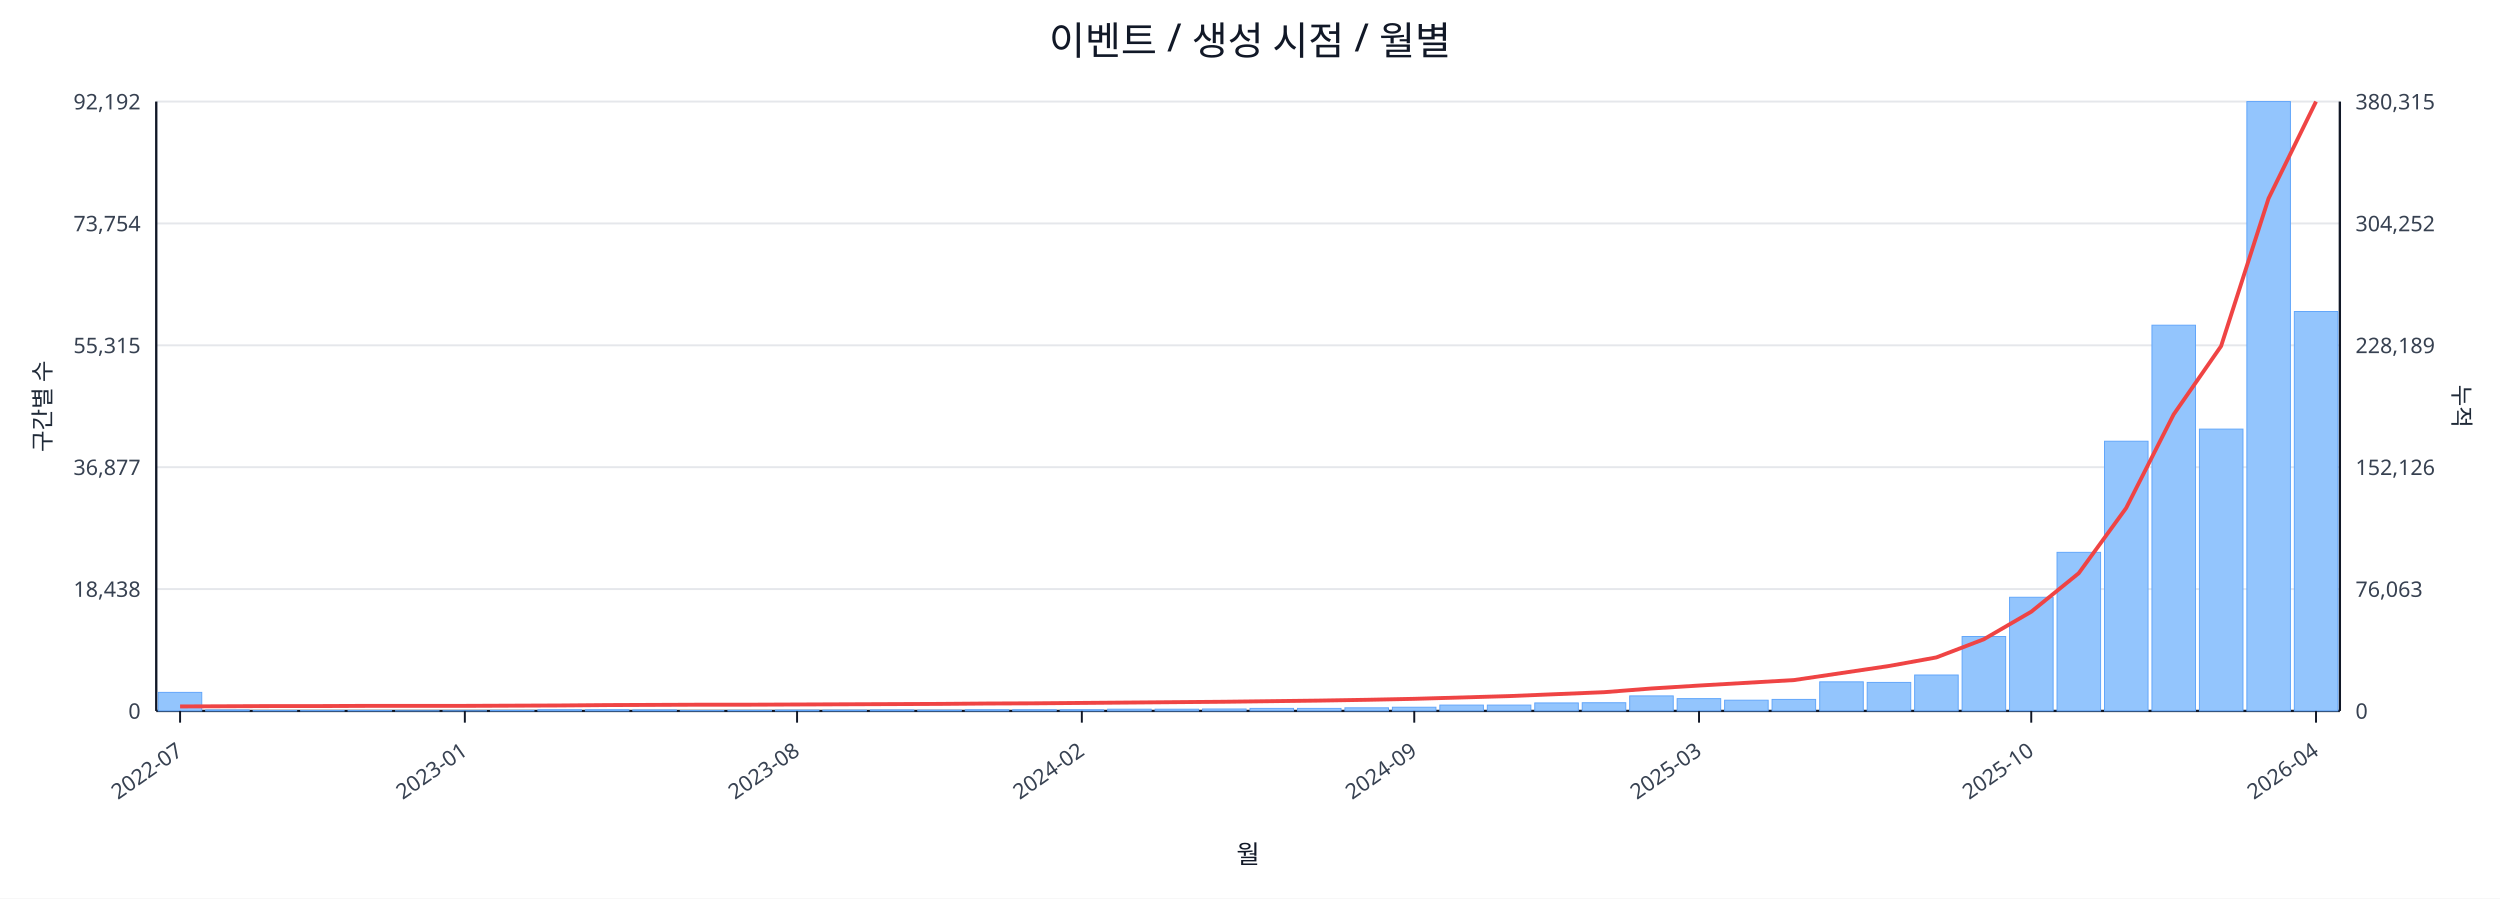
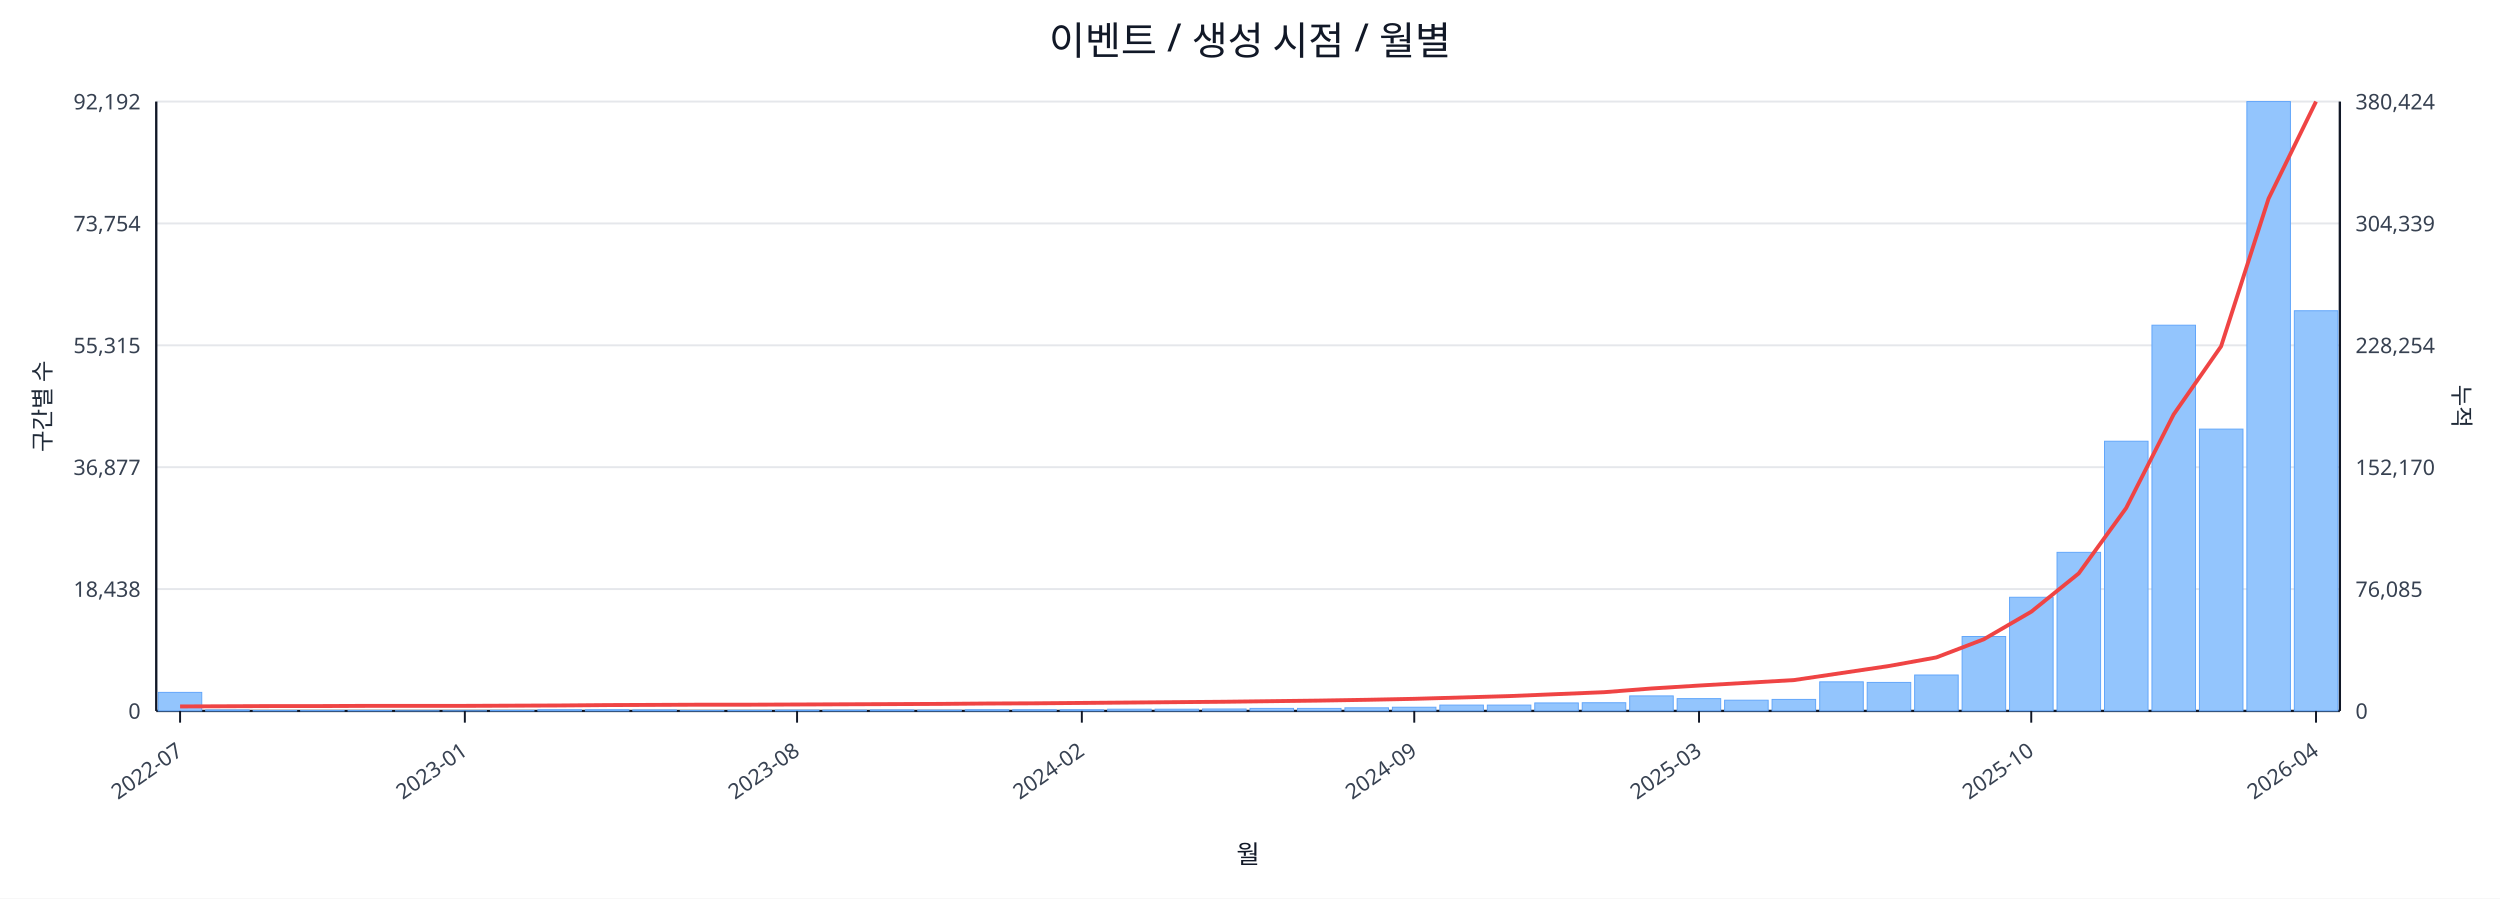
<svg xmlns="http://www.w3.org/2000/svg" width="1280" height="460" viewBox="0 0 1280 460">
  <rect x="0" y="0" width="100%" height="100%" fill="#ffffff" />
  <text x="640.0" y="28" font-size="20" text-anchor="middle" font-family="sans-serif" fill="#111827">이벤트 / 생성 시점 / 월별</text>
  <line x1="80.0" y1="52.0" x2="1198.0" y2="52.0" stroke="#e5e7eb" stroke-width="1" />
  <text x="72.0" y="56.0" font-size="11" text-anchor="end" font-family="sans-serif" fill="#374151">92,192</text>
-   <text x="1206.0" y="56.0" font-size="11" text-anchor="start" font-family="sans-serif" fill="#374151">380,315</text>
+   <text x="1206.0" y="56.0" font-size="11" text-anchor="start" font-family="sans-serif" fill="#374151">380,424</text>
  <line x1="80.0" y1="114.4" x2="1198.0" y2="114.4" stroke="#e5e7eb" stroke-width="1" />
  <text x="72.0" y="118.4" font-size="11" text-anchor="end" font-family="sans-serif" fill="#374151">73,754</text>
-   <text x="1206.0" y="118.4" font-size="11" text-anchor="start" font-family="sans-serif" fill="#374151">304,252</text>
+   <text x="1206.0" y="118.4" font-size="11" text-anchor="start" font-family="sans-serif" fill="#374151">304,339</text>
  <line x1="80.0" y1="176.8" x2="1198.0" y2="176.8" stroke="#e5e7eb" stroke-width="1" />
  <text x="72.0" y="180.8" font-size="11" text-anchor="end" font-family="sans-serif" fill="#374151">55,315</text>
-   <text x="1206.0" y="180.8" font-size="11" text-anchor="start" font-family="sans-serif" fill="#374151">228,189</text>
+   <text x="1206.0" y="180.8" font-size="11" text-anchor="start" font-family="sans-serif" fill="#374151">228,254</text>
  <line x1="80.0" y1="239.2" x2="1198.0" y2="239.2" stroke="#e5e7eb" stroke-width="1" />
  <text x="72.0" y="243.2" font-size="11" text-anchor="end" font-family="sans-serif" fill="#374151">36,877</text>
-   <text x="1206.0" y="243.2" font-size="11" text-anchor="start" font-family="sans-serif" fill="#374151">152,126</text>
+   <text x="1206.0" y="243.2" font-size="11" text-anchor="start" font-family="sans-serif" fill="#374151">152,170</text>
  <line x1="80.0" y1="301.6" x2="1198.0" y2="301.6" stroke="#e5e7eb" stroke-width="1" />
  <text x="72.0" y="305.6" font-size="11" text-anchor="end" font-family="sans-serif" fill="#374151">18,438</text>
-   <text x="1206.0" y="305.6" font-size="11" text-anchor="start" font-family="sans-serif" fill="#374151">76,063</text>
+   <text x="1206.0" y="305.6" font-size="11" text-anchor="start" font-family="sans-serif" fill="#374151">76,085</text>
  <line x1="80.0" y1="364.0" x2="1198.0" y2="364.0" stroke="#e5e7eb" stroke-width="1" />
  <text x="72.0" y="368.0" font-size="11" text-anchor="end" font-family="sans-serif" fill="#374151">0</text>
  <text x="1206.0" y="368.0" font-size="11" text-anchor="start" font-family="sans-serif" fill="#374151">0</text>
  <line x1="80.0" y1="364.0" x2="1198.0" y2="364.0" stroke="#111827" stroke-width="1.2" />
  <line x1="80.0" y1="52.0" x2="80.0" y2="364.0" stroke="#111827" stroke-width="1.2" />
  <line x1="1198.0" y1="52.0" x2="1198.0" y2="364.0" stroke="#111827" stroke-width="1.2" />
  <rect x="81.0" y="354.5" width="22.3" height="9.5" fill="#93c5fd" stroke="#60a5fa" stroke-width="0.5" />
  <rect x="105.3" y="363.5" width="22.3" height="0.5" fill="#93c5fd" stroke="#60a5fa" stroke-width="0.5" />
  <rect x="129.6" y="363.8" width="22.3" height="0.2" fill="#93c5fd" stroke="#60a5fa" stroke-width="0.5" />
  <rect x="153.9" y="363.8" width="22.3" height="0.2" fill="#93c5fd" stroke="#60a5fa" stroke-width="0.5" />
  <rect x="178.2" y="363.8" width="22.3" height="0.2" fill="#93c5fd" stroke="#60a5fa" stroke-width="0.5" />
  <rect x="202.5" y="363.9" width="22.3" height="0.1" fill="#93c5fd" stroke="#60a5fa" stroke-width="0.5" />
  <rect x="226.8" y="363.9" width="22.3" height="0.1" fill="#93c5fd" stroke="#60a5fa" stroke-width="0.5" />
  <rect x="251.1" y="363.7" width="22.3" height="0.3" fill="#93c5fd" stroke="#60a5fa" stroke-width="0.5" />
  <rect x="275.4" y="363.4" width="22.3" height="0.6" fill="#93c5fd" stroke="#60a5fa" stroke-width="0.5" />
  <rect x="299.7" y="363.4" width="22.3" height="0.6" fill="#93c5fd" stroke="#60a5fa" stroke-width="0.5" />
  <rect x="324.0" y="363.5" width="22.3" height="0.5" fill="#93c5fd" stroke="#60a5fa" stroke-width="0.5" />
  <rect x="348.3" y="363.8" width="22.3" height="0.2" fill="#93c5fd" stroke="#60a5fa" stroke-width="0.5" />
  <rect x="372.7" y="363.7" width="22.3" height="0.3" fill="#93c5fd" stroke="#60a5fa" stroke-width="0.5" />
  <rect x="397.0" y="363.6" width="22.3" height="0.4" fill="#93c5fd" stroke="#60a5fa" stroke-width="0.5" />
  <rect x="421.3" y="363.6" width="22.3" height="0.4" fill="#93c5fd" stroke="#60a5fa" stroke-width="0.5" />
  <rect x="445.6" y="363.5" width="22.3" height="0.5" fill="#93c5fd" stroke="#60a5fa" stroke-width="0.5" />
  <rect x="469.9" y="363.6" width="22.3" height="0.4" fill="#93c5fd" stroke="#60a5fa" stroke-width="0.5" />
  <rect x="494.2" y="363.4" width="22.3" height="0.6" fill="#93c5fd" stroke="#60a5fa" stroke-width="0.5" />
  <rect x="518.5" y="363.4" width="22.3" height="0.6" fill="#93c5fd" stroke="#60a5fa" stroke-width="0.5" />
  <rect x="542.8" y="363.4" width="22.3" height="0.6" fill="#93c5fd" stroke="#60a5fa" stroke-width="0.5" />
  <rect x="567.1" y="363.1" width="22.3" height="0.9" fill="#93c5fd" stroke="#60a5fa" stroke-width="0.5" />
  <rect x="591.4" y="363.1" width="22.3" height="0.9" fill="#93c5fd" stroke="#60a5fa" stroke-width="0.5" />
  <rect x="615.7" y="363.0" width="22.3" height="1.0" fill="#93c5fd" stroke="#60a5fa" stroke-width="0.5" />
  <rect x="640.0" y="362.7" width="22.3" height="1.3" fill="#93c5fd" stroke="#60a5fa" stroke-width="0.5" />
  <rect x="664.3" y="362.7" width="22.3" height="1.3" fill="#93c5fd" stroke="#60a5fa" stroke-width="0.5" />
  <rect x="688.6" y="362.4" width="22.3" height="1.6" fill="#93c5fd" stroke="#60a5fa" stroke-width="0.5" />
  <rect x="712.9" y="362.1" width="22.3" height="1.9" fill="#93c5fd" stroke="#60a5fa" stroke-width="0.5" />
  <rect x="737.2" y="361.0" width="22.3" height="3.0" fill="#93c5fd" stroke="#60a5fa" stroke-width="0.5" />
  <rect x="761.5" y="361.0" width="22.3" height="3.0" fill="#93c5fd" stroke="#60a5fa" stroke-width="0.5" />
  <rect x="785.8" y="359.9" width="22.3" height="4.1" fill="#93c5fd" stroke="#60a5fa" stroke-width="0.5" />
  <rect x="810.1" y="359.8" width="22.3" height="4.2" fill="#93c5fd" stroke="#60a5fa" stroke-width="0.5" />
  <rect x="834.4" y="356.3" width="22.3" height="7.7" fill="#93c5fd" stroke="#60a5fa" stroke-width="0.5" />
  <rect x="858.7" y="357.7" width="22.3" height="6.3" fill="#93c5fd" stroke="#60a5fa" stroke-width="0.5" />
  <rect x="883.0" y="358.5" width="22.3" height="5.5" fill="#93c5fd" stroke="#60a5fa" stroke-width="0.5" />
  <rect x="907.3" y="358.1" width="22.3" height="5.9" fill="#93c5fd" stroke="#60a5fa" stroke-width="0.5" />
  <rect x="931.7" y="349.1" width="22.3" height="14.9" fill="#93c5fd" stroke="#60a5fa" stroke-width="0.5" />
  <rect x="956.0" y="349.4" width="22.3" height="14.6" fill="#93c5fd" stroke="#60a5fa" stroke-width="0.5" />
  <rect x="980.3" y="345.6" width="22.3" height="18.4" fill="#93c5fd" stroke="#60a5fa" stroke-width="0.5" />
  <rect x="1004.6" y="325.9" width="22.3" height="38.1" fill="#93c5fd" stroke="#60a5fa" stroke-width="0.5" />
  <rect x="1028.9" y="305.8" width="22.3" height="58.2" fill="#93c5fd" stroke="#60a5fa" stroke-width="0.5" />
  <rect x="1053.2" y="282.8" width="22.3" height="81.2" fill="#93c5fd" stroke="#60a5fa" stroke-width="0.5" />
  <rect x="1077.5" y="225.9" width="22.3" height="138.1" fill="#93c5fd" stroke="#60a5fa" stroke-width="0.5" />
  <rect x="1101.8" y="166.5" width="22.3" height="197.5" fill="#93c5fd" stroke="#60a5fa" stroke-width="0.5" />
  <rect x="1126.1" y="219.7" width="22.3" height="144.3" fill="#93c5fd" stroke="#60a5fa" stroke-width="0.5" />
  <rect x="1150.4" y="52.0" width="22.3" height="312.0" fill="#93c5fd" stroke="#60a5fa" stroke-width="0.5" />
-   <rect x="1174.7" y="159.5" width="22.3" height="204.5" fill="#93c5fd" stroke="#60a5fa" stroke-width="0.5" />
-   <polyline fill="none" stroke="#ef4444" stroke-width="2" points="92.2,361.7 116.5,361.6 140.8,361.5 165.1,361.5 189.4,361.4 213.7,361.4 238.0,361.4 262.3,361.3 286.6,361.2 310.9,361.0 335.2,360.9 359.5,360.8 383.8,360.8 408.1,360.7 432.4,360.6 456.7,360.5 481.0,360.4 505.3,360.2 529.6,360.1 553.9,359.9 578.2,359.7 602.5,359.5 626.8,359.3 651.2,359.0 675.5,358.7 699.8,358.3 724.1,357.8 748.4,357.1 772.7,356.4 797.0,355.4 821.3,354.4 845.6,352.5 869.9,351.0 894.2,349.6 918.5,348.2 942.8,344.6 967.1,341.0 991.4,336.6 1015.7,327.3 1040.0,313.2 1064.3,293.5 1088.6,260.1 1112.9,212.2 1137.2,177.2 1161.5,101.6 1185.8,52.0" />
+   <rect x="1174.7" y="159.1" width="22.3" height="204.9" fill="#93c5fd" stroke="#60a5fa" stroke-width="0.5" />
+   <polyline fill="none" stroke="#ef4444" stroke-width="2" points="92.2,361.7 116.5,361.6 140.8,361.5 165.1,361.5 189.4,361.4 213.7,361.4 238.0,361.4 262.3,361.3 286.6,361.2 310.9,361.0 335.2,360.9 359.5,360.8 383.8,360.8 408.1,360.7 432.4,360.6 456.7,360.5 481.0,360.4 505.3,360.2 529.6,360.1 553.9,359.9 578.2,359.7 602.5,359.5 626.8,359.3 651.2,359.0 675.5,358.7 699.8,358.3 724.1,357.8 748.4,357.1 772.7,356.4 797.0,355.4 821.3,354.4 845.6,352.5 869.9,351.0 894.2,349.6 918.5,348.2 942.8,344.6 967.1,341.0 991.4,336.6 1015.7,327.3 1040.0,313.2 1064.3,293.6 1088.6,260.1 1112.9,212.2 1137.2,177.3 1161.5,101.7 1185.8,52.0" />
  <line x1="92.2" y1="364.0" x2="92.2" y2="370.0" stroke="#111827" stroke-width="1" />
  <text x="94.2" y="386.0" font-size="11" text-anchor="end" transform="rotate(-35 94.2 386.0)" font-family="sans-serif" fill="#374151">2022-07</text>
  <line x1="238.0" y1="364.0" x2="238.0" y2="370.0" stroke="#111827" stroke-width="1" />
  <text x="240.0" y="386.0" font-size="11" text-anchor="end" transform="rotate(-35 240.0 386.0)" font-family="sans-serif" fill="#374151">2023-01</text>
  <line x1="408.1" y1="364.0" x2="408.1" y2="370.0" stroke="#111827" stroke-width="1" />
  <text x="410.1" y="386.0" font-size="11" text-anchor="end" transform="rotate(-35 410.1 386.0)" font-family="sans-serif" fill="#374151">2023-08</text>
  <line x1="553.9" y1="364.0" x2="553.9" y2="370.0" stroke="#111827" stroke-width="1" />
  <text x="555.9" y="386.0" font-size="11" text-anchor="end" transform="rotate(-35 555.9 386.0)" font-family="sans-serif" fill="#374151">2024-02</text>
  <line x1="724.1" y1="364.0" x2="724.1" y2="370.0" stroke="#111827" stroke-width="1" />
  <text x="726.1" y="386.0" font-size="11" text-anchor="end" transform="rotate(-35 726.1 386.0)" font-family="sans-serif" fill="#374151">2024-09</text>
  <line x1="869.9" y1="364.0" x2="869.9" y2="370.0" stroke="#111827" stroke-width="1" />
  <text x="871.9" y="386.0" font-size="11" text-anchor="end" transform="rotate(-35 871.9 386.0)" font-family="sans-serif" fill="#374151">2025-03</text>
  <line x1="1040.0" y1="364.0" x2="1040.0" y2="370.0" stroke="#111827" stroke-width="1" />
  <text x="1042.0" y="386.0" font-size="11" text-anchor="end" transform="rotate(-35 1042.0 386.0)" font-family="sans-serif" fill="#374151">2025-10</text>
  <line x1="1185.8" y1="364.0" x2="1185.8" y2="370.0" stroke="#111827" stroke-width="1" />
  <text x="1187.8" y="386.0" font-size="11" text-anchor="end" transform="rotate(-35 1187.8 386.0)" font-family="sans-serif" fill="#374151">2026-04</text>
  <text x="26" y="208.0" font-size="12" transform="rotate(-90 26 208.0)" text-anchor="middle" font-family="sans-serif" fill="#1f2937">구간별 수</text>
  <text x="1256.0" y="208.0" font-size="12" transform="rotate(90 1256.0 208.0)" text-anchor="middle" font-family="sans-serif" fill="#1f2937">누적</text>
  <text x="639.0" y="442.0" font-size="13" text-anchor="middle" font-family="sans-serif" fill="#111827">월</text>
</svg>
